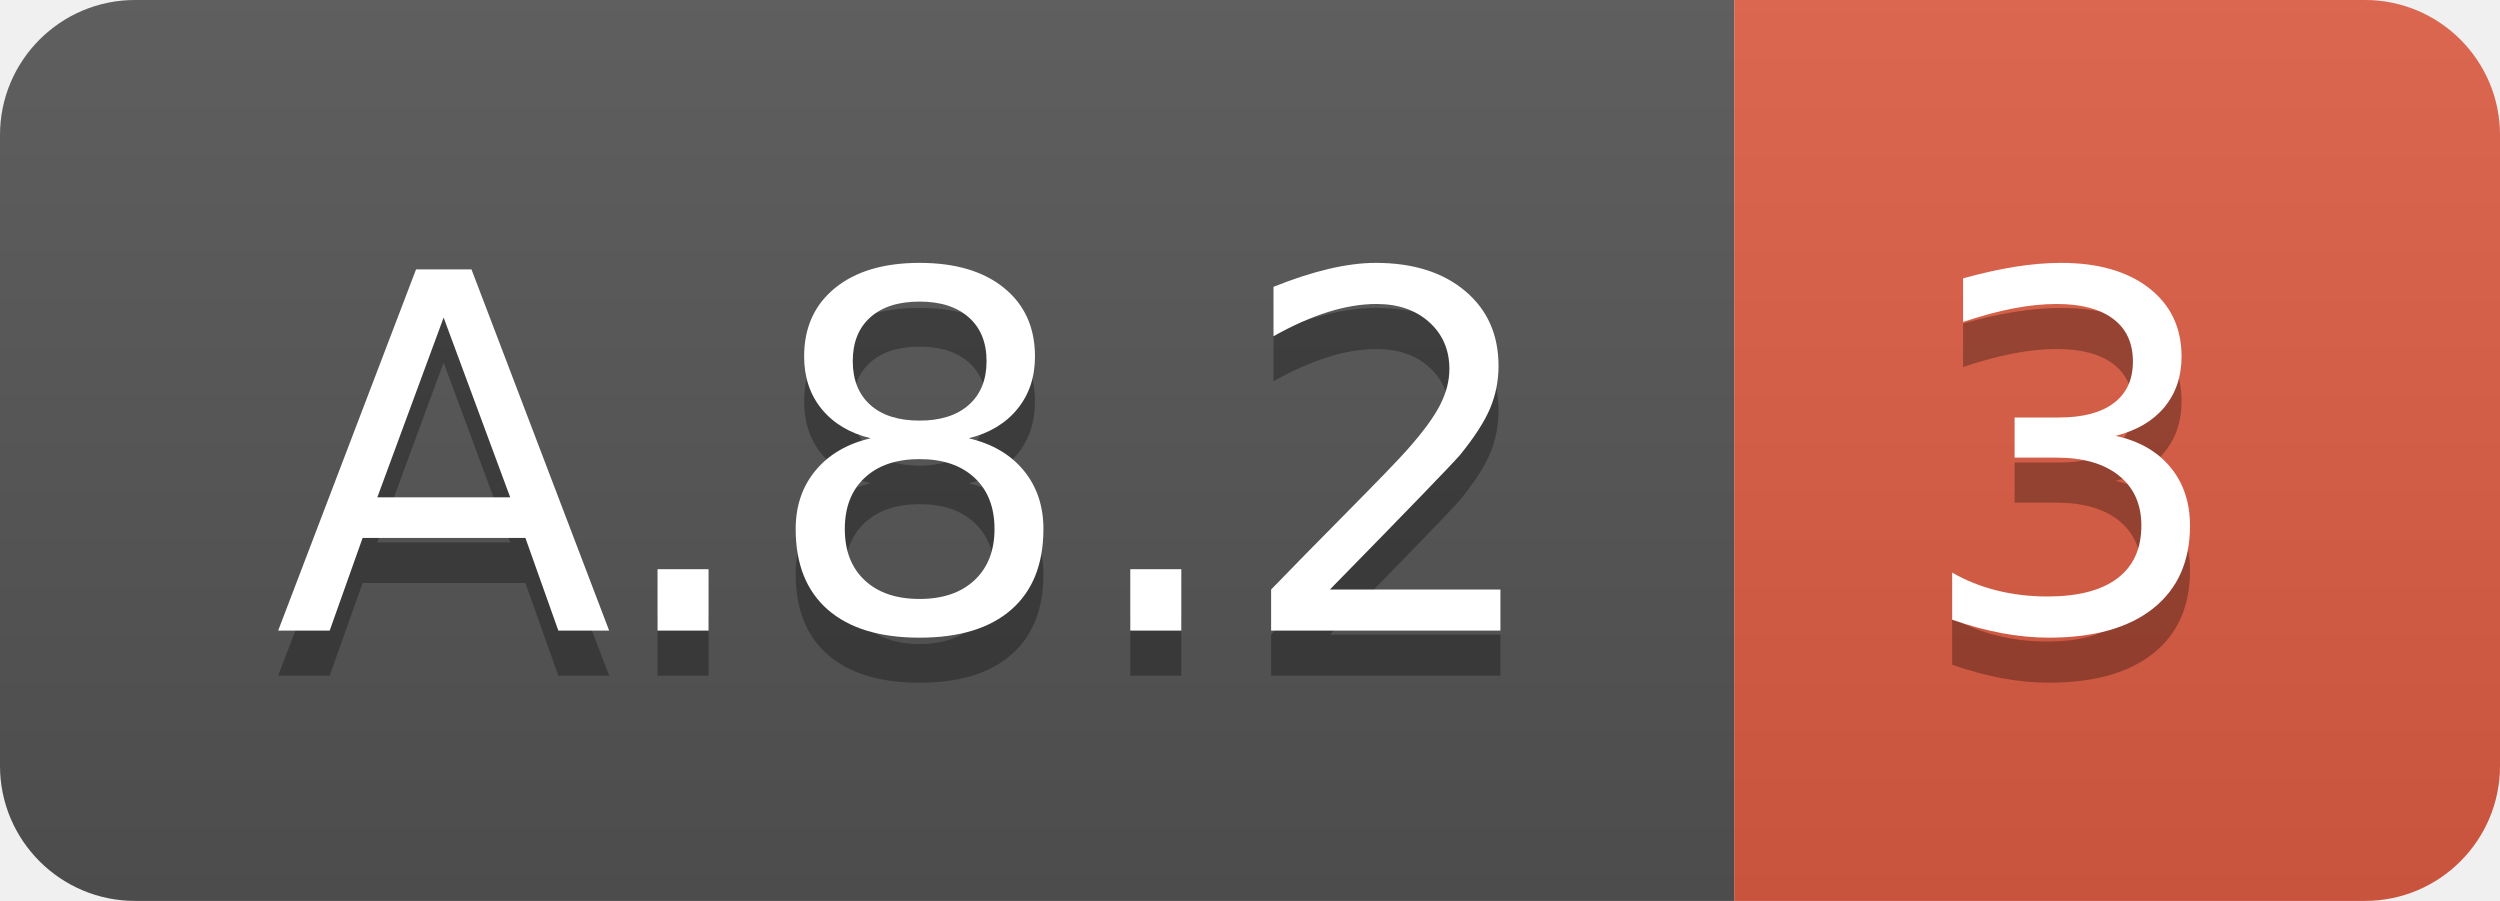
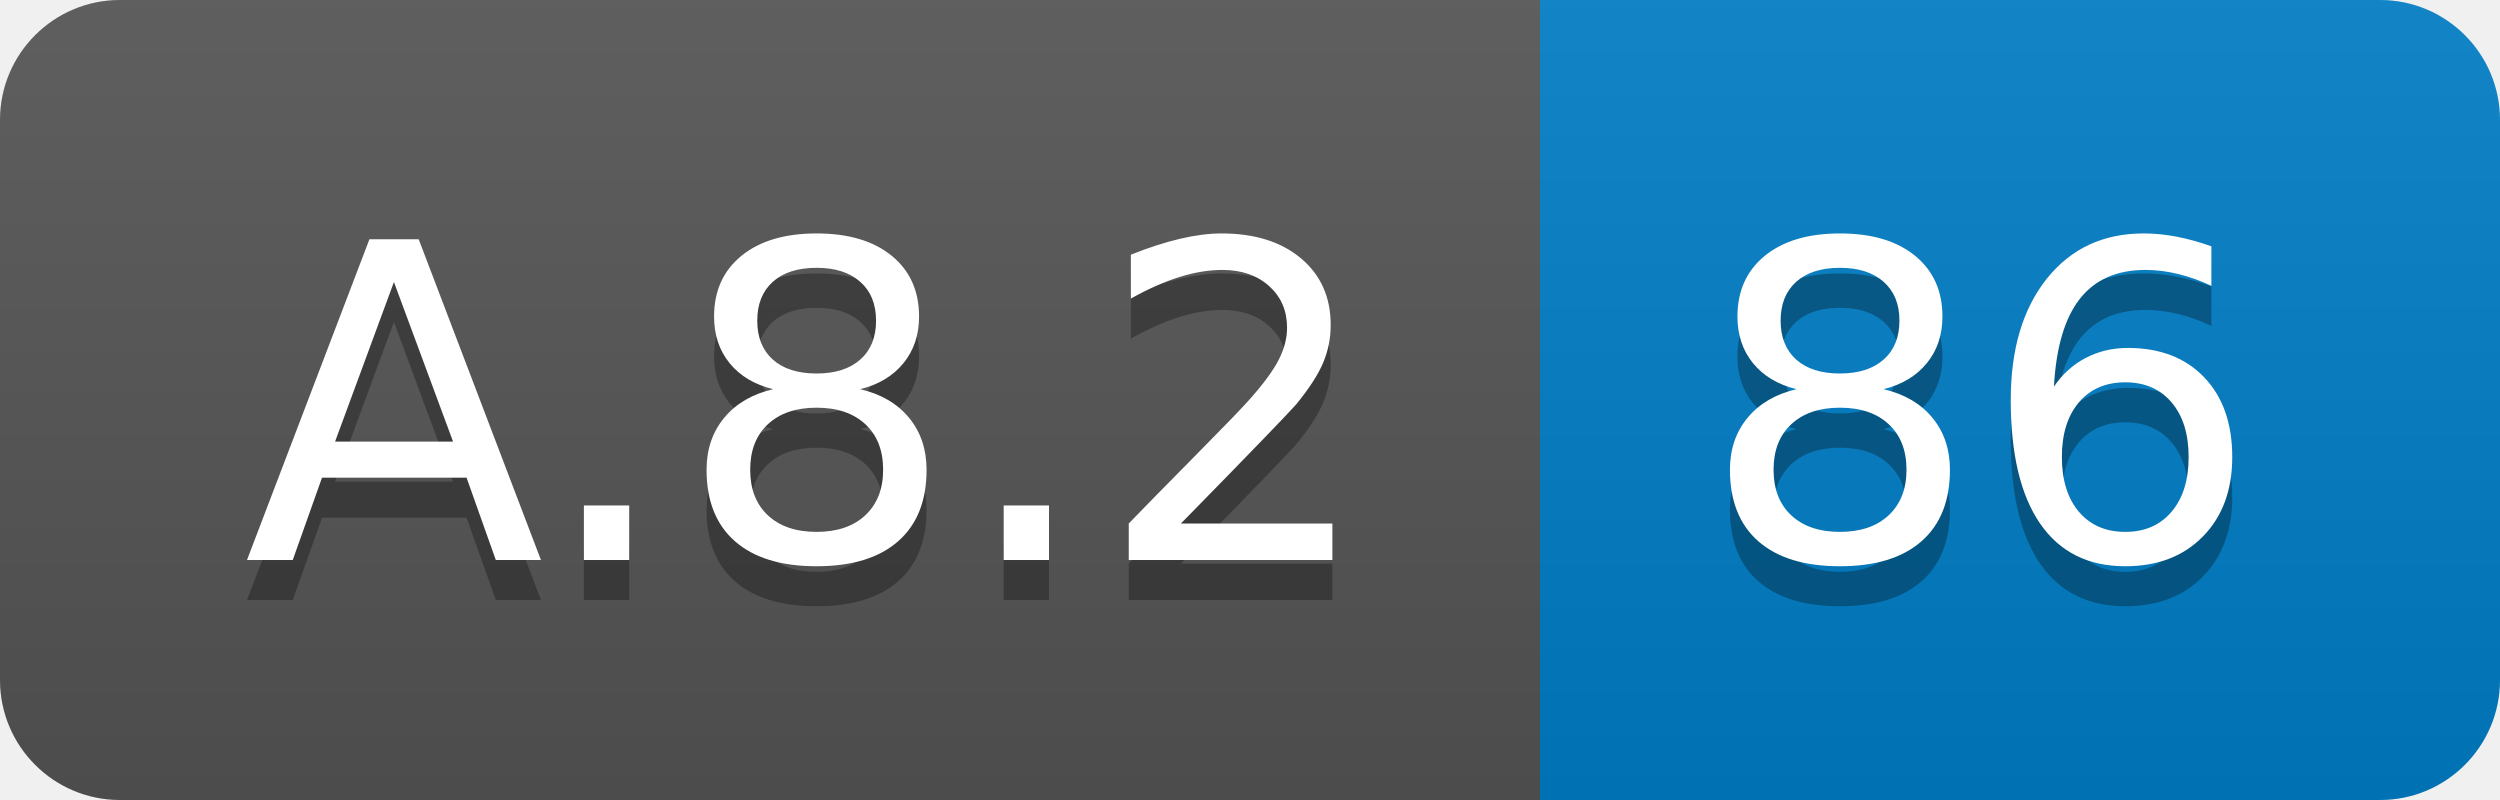
- <svg xmlns="http://www.w3.org/2000/svg" width="55.5" height="20">
+ <svg xmlns="http://www.w3.org/2000/svg" width="62.5" height="20">
  <linearGradient id="smooth" x2="0" y2="100%">
    <stop offset="0" stop-color="#bbb" stop-opacity=".1" />
    <stop offset="1" stop-opacity=".1" />
  </linearGradient>
  <clipPath id="round">
-     <rect width="55.5" height="20" rx="3" fill="#fff" />
+     <rect width="62.5" height="20" rx="3" fill="#fff" />
  </clipPath>
  <g clip-path="url(#round)">
    <rect width="38.5" height="20" fill="#555" />
-     <rect x="38.5" width="17.0" height="20" fill="#e05d44" />
-     <rect width="55.5" height="20" fill="url(#smooth)" />
+     <rect x="38.5" width="24.0" height="20" fill="#007ec6" />
+     <rect width="62.5" height="20" fill="url(#smooth)" />
  </g>
  <g fill="#fff" text-anchor="middle" font-family="DejaVu Sans,Verdana,Geneva,sans-serif" font-size="110">
    <text x="202.5" y="150" fill="#010101" fill-opacity=".3" transform="scale(0.1)" textLength="285.0" lengthAdjust="spacing">A.8.2</text>
    <text x="202.5" y="140" transform="scale(0.1)" textLength="285.0" lengthAdjust="spacing">A.8.2</text>
-     <text x="460.0" y="150" fill="#010101" fill-opacity=".3" transform="scale(0.1)" textLength="70.0" lengthAdjust="spacing">3</text>
-     <text x="460.0" y="140" transform="scale(0.1)" textLength="70.0" lengthAdjust="spacing">3</text>
+     <text x="495.0" y="150" fill="#010101" fill-opacity=".3" transform="scale(0.1)" textLength="140.0" lengthAdjust="spacing">86</text>
+     <text x="495.0" y="140" transform="scale(0.1)" textLength="140.0" lengthAdjust="spacing">86</text>
  </g>
</svg>
